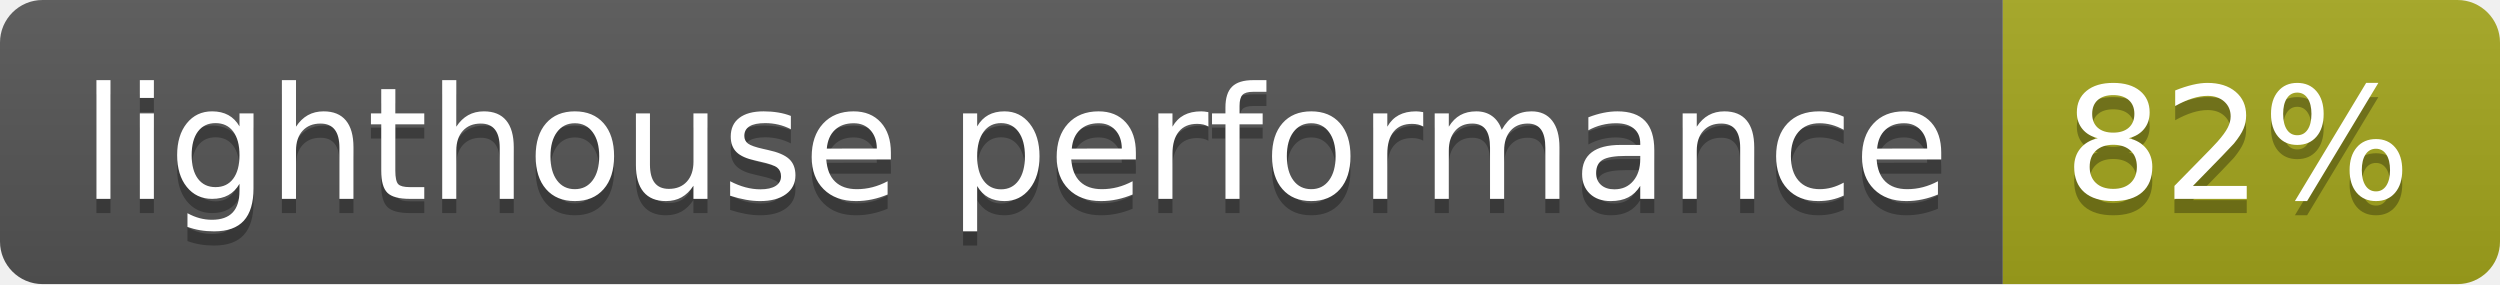
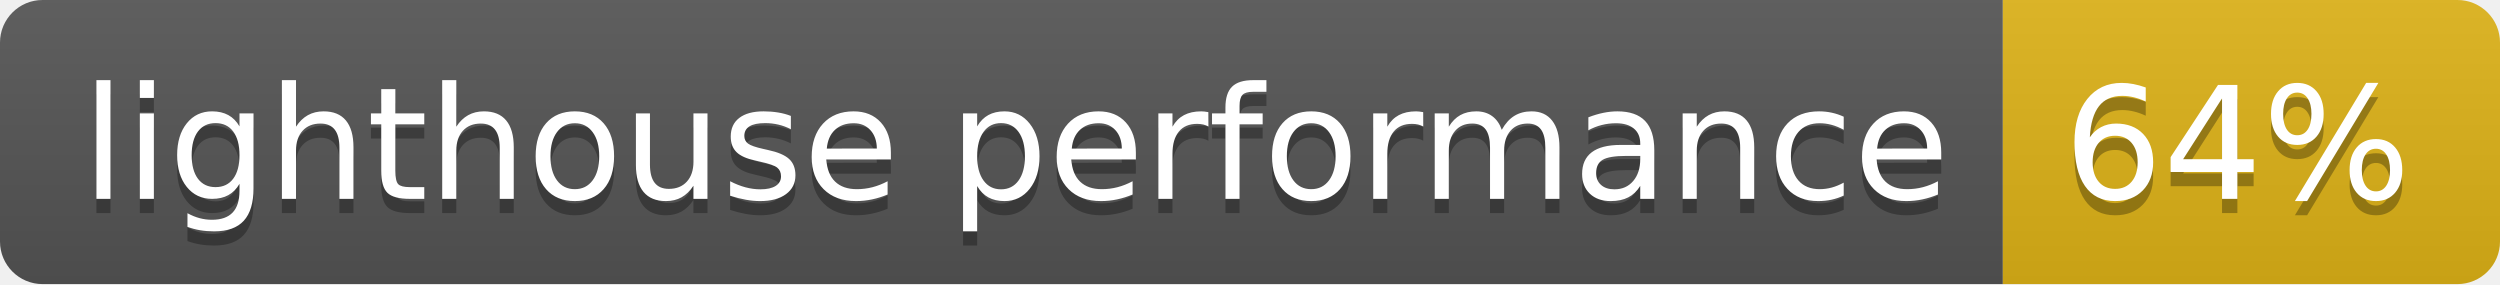
- <svg xmlns="http://www.w3.org/2000/svg" width="176" height="20" role="img" aria-label="lighthouse performance: 82%">
+ <svg xmlns="http://www.w3.org/2000/svg" width="176" height="20" role="img" aria-label="lighthouse performance: 64%">
  <linearGradient id="s" x2="0" y2="100%">
    <stop offset="0" stop-color="#bbb" stop-opacity=".1" />
    <stop offset="1" stop-opacity=".1" />
  </linearGradient>
  <clipPath id="r">
    <rect width="176" height="20" rx="3" fill="#fff" />
  </clipPath>
  <g clip-path="url(#r)">
    <rect width="141" height="20" fill="#555" />
-     <rect x="141" width="35" height="20" fill="#a4a61d" />
+     <rect x="141" width="35" height="20" fill="#dfb317" />
    <rect width="176" height="20" fill="url(#s)" />
  </g>
  <g fill="#fff" text-anchor="middle" font-family="Verdana,Geneva,DejaVu Sans,sans-serif" text-rendering="geometricPrecision" font-size="110">
    <text aria-hidden="true" x="715" y="150" fill="#010101" fill-opacity=".3" transform="scale(.1)" textLength="1310">lighthouse performance</text>
    <text x="715" y="140" transform="scale(.1)" fill="#fff" textLength="1310">lighthouse performance</text>
-     <text aria-hidden="true" x="1575" y="150" fill="#010101" fill-opacity=".3" transform="scale(.1)" textLength="250">82%</text>
-     <text x="1575" y="140" transform="scale(.1)" fill="#fff" textLength="250">82%</text>
+     <text aria-hidden="true" x="1575" y="150" fill="#010101" fill-opacity=".3" transform="scale(.1)" textLength="250">64%</text>
+     <text x="1575" y="140" transform="scale(.1)" fill="#fff" textLength="250">64%</text>
  </g>
</svg>
